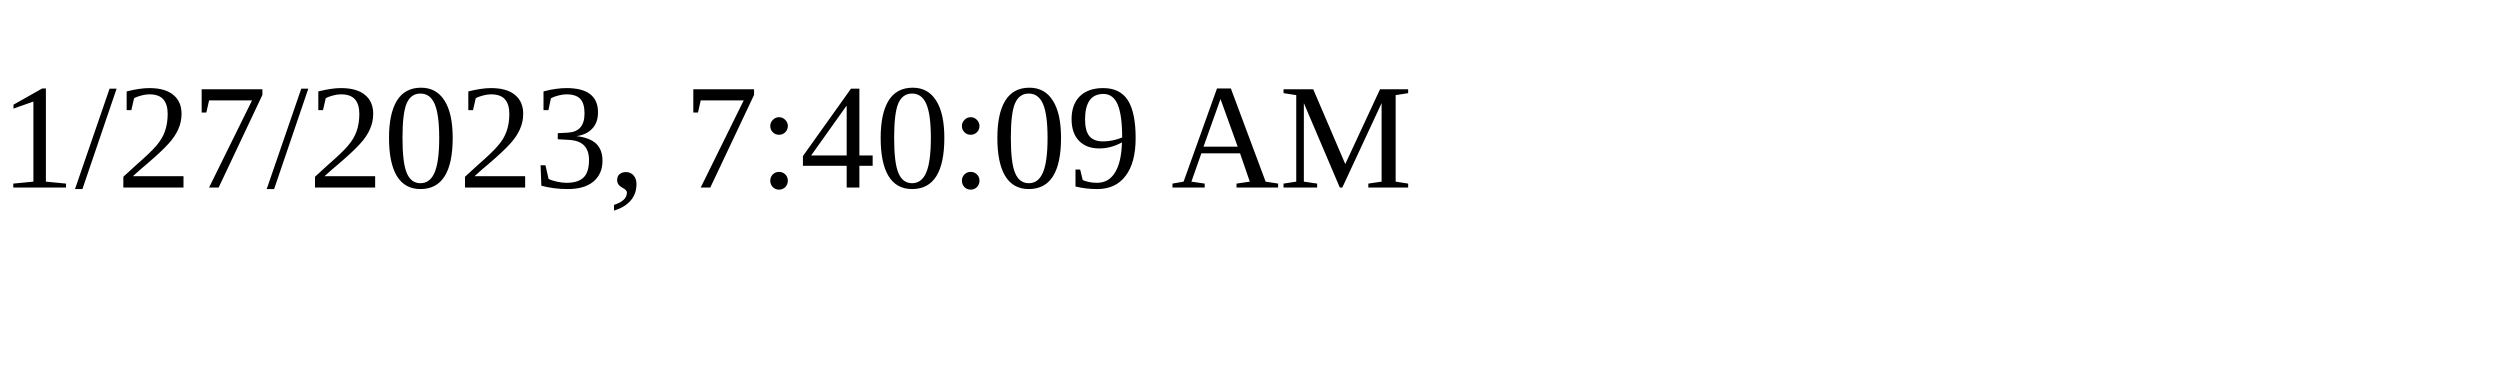
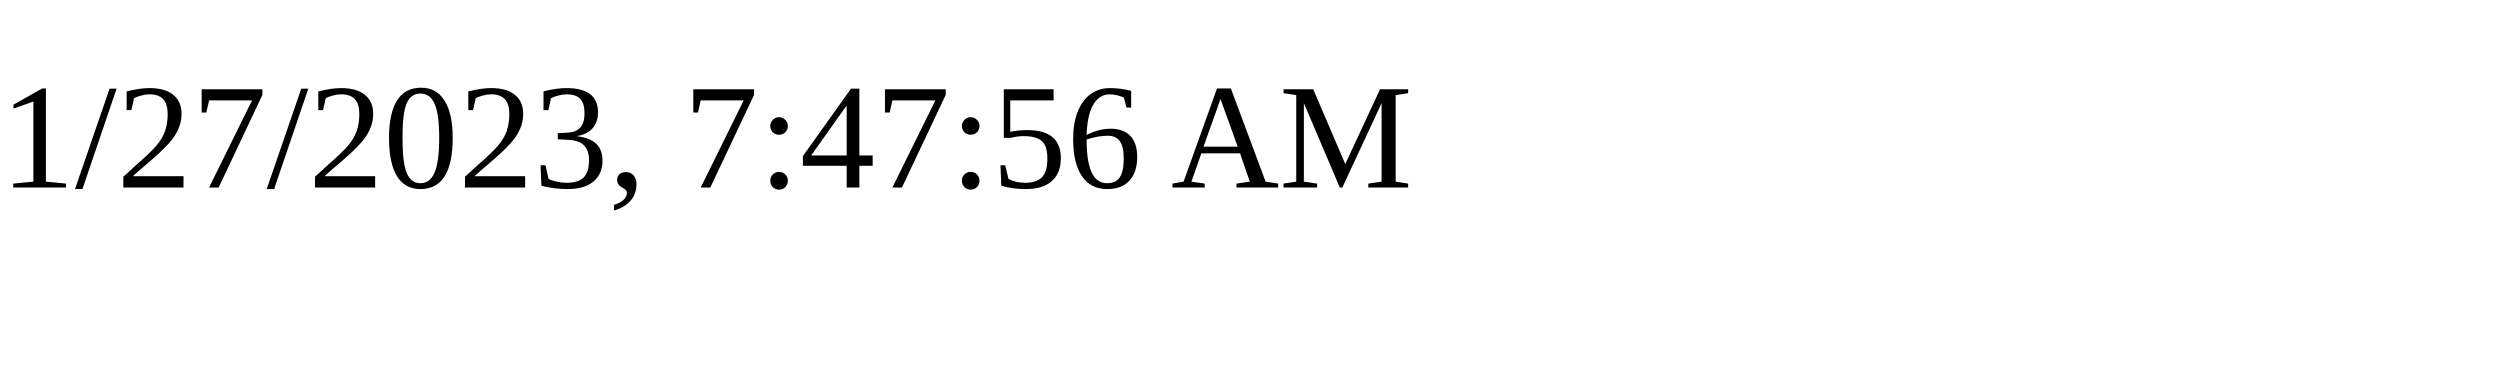
<svg xmlns="http://www.w3.org/2000/svg" height="30" width="200">
-   <text x="0" y="15">1/27/2023, 7:40:09 AM</text>
+   <text x="0" y="15">1/27/2023, 7:47:56 AM</text>
</svg>
